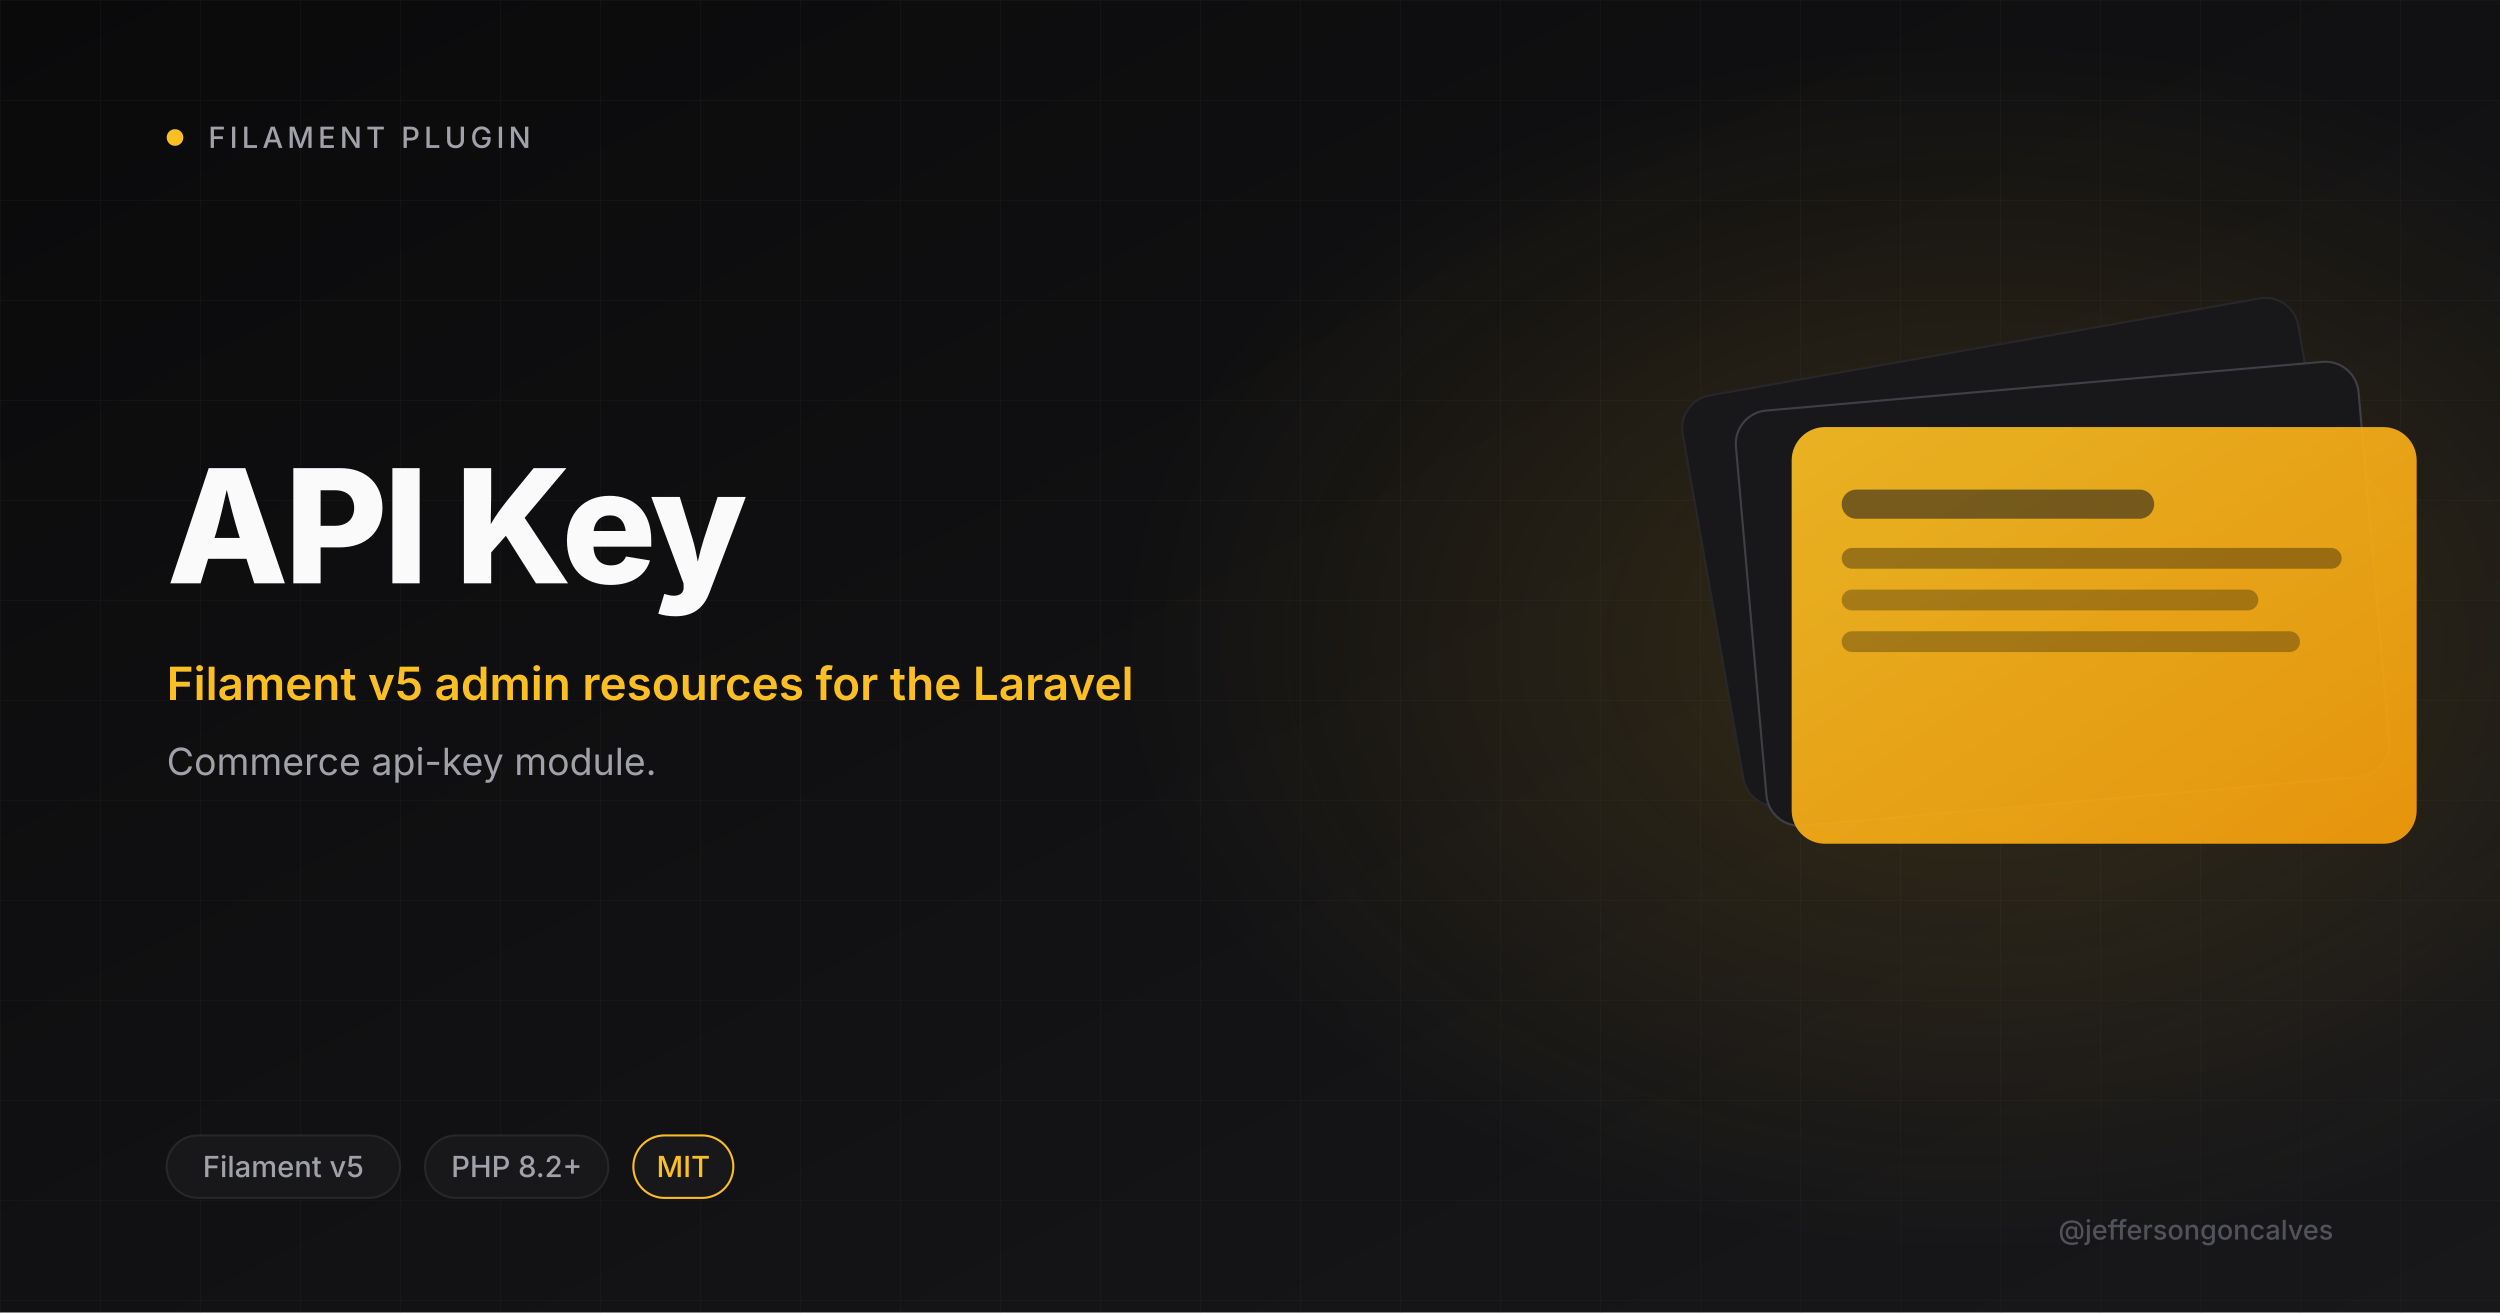
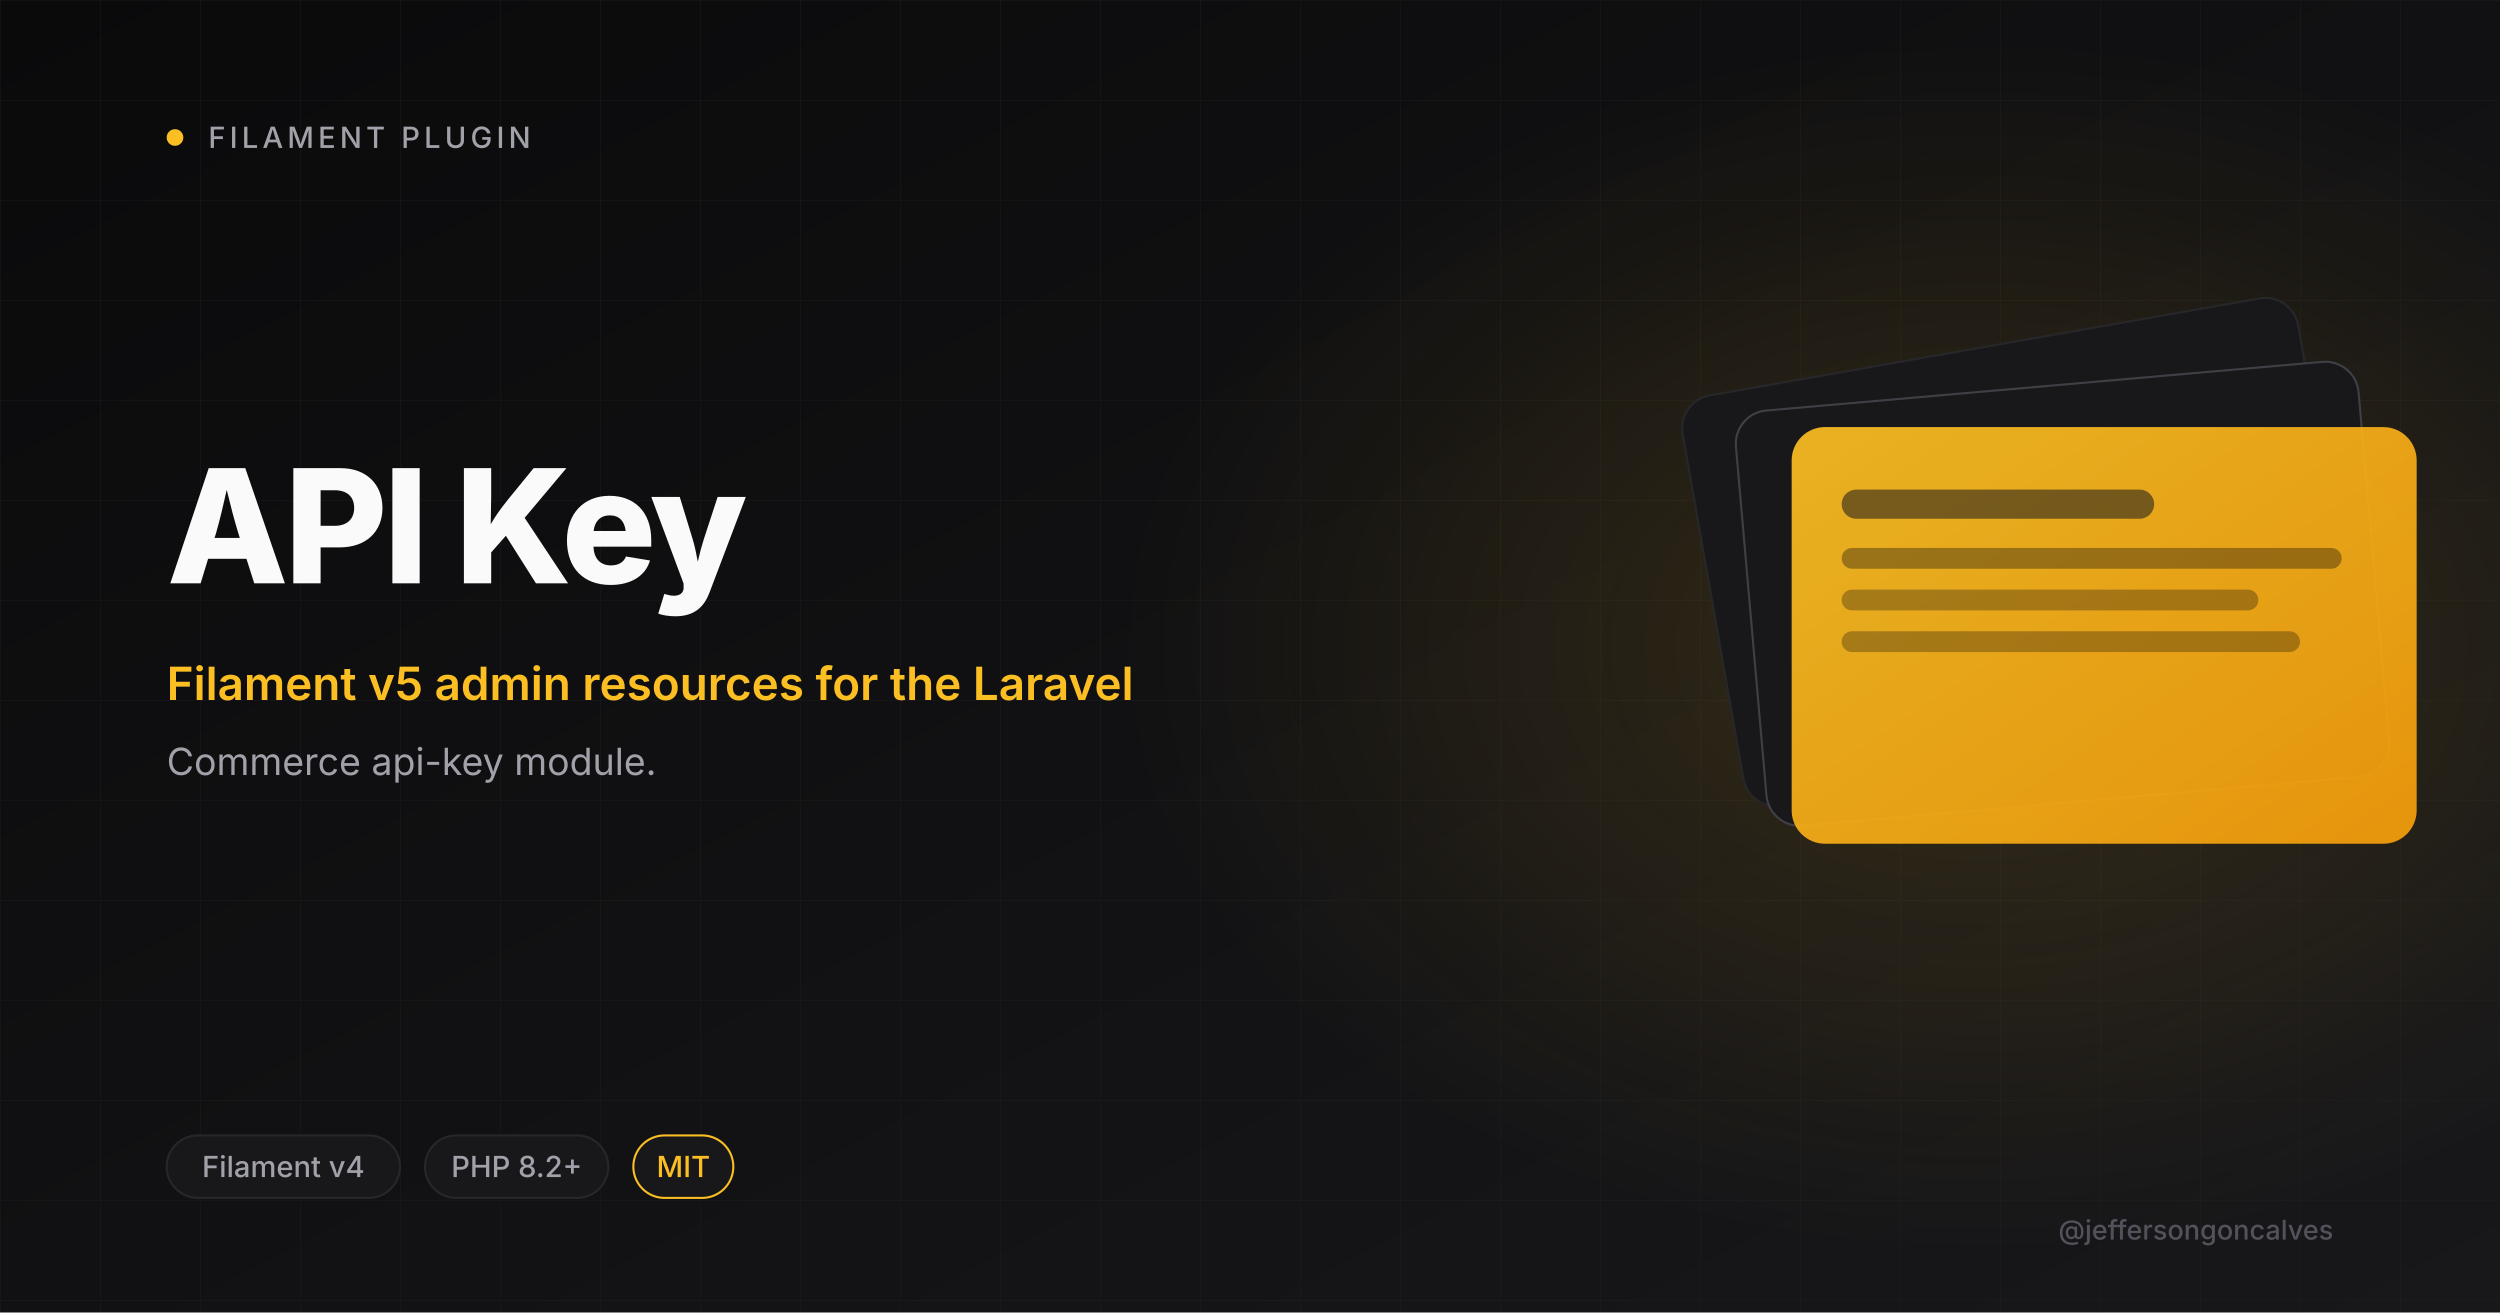
<svg xmlns="http://www.w3.org/2000/svg" viewBox="0 0 1200 630" width="1200" height="630">
  <defs>
    <linearGradient id="bg" x1="0" y1="0" x2="1" y2="1">
      <stop offset="0" stop-color="#0A0A0B" />
      <stop offset="1" stop-color="#18181B" />
    </linearGradient>
    <linearGradient id="amber" x1="0" y1="0" x2="1" y2="1">
      <stop offset="0" stop-color="#FBBF24" />
      <stop offset="1" stop-color="#F59E0B" />
    </linearGradient>
    <radialGradient id="glow" cx="0.5" cy="0.5" r="0.5">
      <stop offset="0" stop-color="#FBBF24" stop-opacity="0.15" />
      <stop offset="1" stop-color="#FBBF24" stop-opacity="0" />
    </radialGradient>
    <pattern id="grid" width="48" height="48" patternUnits="userSpaceOnUse">
      <path d="M48 0H0V48" fill="none" stroke="#27272A" stroke-width="0.6" />
    </pattern>
  </defs>
  <rect width="1200" height="630" fill="url(#bg)" />
  <rect width="1200" height="630" fill="url(#grid)" opacity="0.4" />
  <ellipse cx="950" cy="310" rx="410" ry="290" fill="url(#glow)" />
  <circle cx="84" cy="66" r="4" fill="#FBBF24" />
  <text x="100" y="71" font-size="14" font-weight="500" letter-spacing="2" fill="#A1A1AA" font-family="Inter, system-ui, sans-serif">FILAMENT PLUGIN</text>
  <text x="80" y="280" font-size="76" font-weight="800" letter-spacing="-2" fill="#FAFAFA" font-family="Inter, system-ui, sans-serif">API Key</text>
  <text x="80" y="336" font-size="22" font-weight="600" fill="#FBBF24" font-family="Inter, system-ui, sans-serif">Filament v5 admin resources for the Laravel</text>
  <text x="80" y="372" font-size="18" font-weight="400" fill="#A1A1AA" font-family="Inter, system-ui, sans-serif">Commerce api-key module.</text>
  <g transform="translate(820 165)">
    <rect x="0" y="0" width="300" height="200" rx="16" fill="#18181B" stroke="#27272A" transform="rotate(-10 150 100)" />
    <rect x="20" y="20" width="300" height="200" rx="16" fill="#18181B" stroke="#3F3F46" transform="rotate(-5 170 120)" />
    <rect x="40" y="40" width="300" height="200" rx="16" fill="url(#amber)" opacity="0.92" />
    <rect x="64" y="70" width="150" height="14" rx="7" fill="#18181B" opacity="0.55" />
    <rect x="64" y="98" width="240" height="10" rx="5" fill="#0A0A0B" opacity="0.35" />
    <rect x="64" y="118" width="200" height="10" rx="5" fill="#0A0A0B" opacity="0.3" />
    <rect x="64" y="138" width="220" height="10" rx="5" fill="#0A0A0B" opacity="0.3" />
  </g>
  <rect x="80" y="545" rx="15" width="112" height="30" fill="#18181B" stroke="#27272A" />
-   <text x="136" y="565" font-size="14" font-weight="500" fill="#A1A1AA" text-anchor="middle" font-family="Inter, system-ui, sans-serif">Filament v5</text>
+   <text x="136" y="565" font-size="14" font-weight="500" fill="#A1A1AA" text-anchor="middle" font-family="Inter, system-ui, sans-serif">Filament v4</text>
  <rect x="204" y="545" rx="15" width="88" height="30" fill="#18181B" stroke="#27272A" />
  <text x="248" y="565" font-size="14" font-weight="500" fill="#A1A1AA" text-anchor="middle" font-family="Inter, system-ui, sans-serif">PHP 8.2+</text>
  <rect x="304" y="545" rx="15" width="48" height="30" fill="#18181B" stroke="#FBBF24" />
  <text x="328" y="565" font-size="14" font-weight="500" fill="#FBBF24" text-anchor="middle" font-family="Inter, system-ui, sans-serif">MIT</text>
  <text x="1120" y="595" font-size="13" font-weight="500" fill="#52525B" text-anchor="end" font-family="Inter, system-ui, sans-serif">@jeffersongoncalves</text>
</svg>
